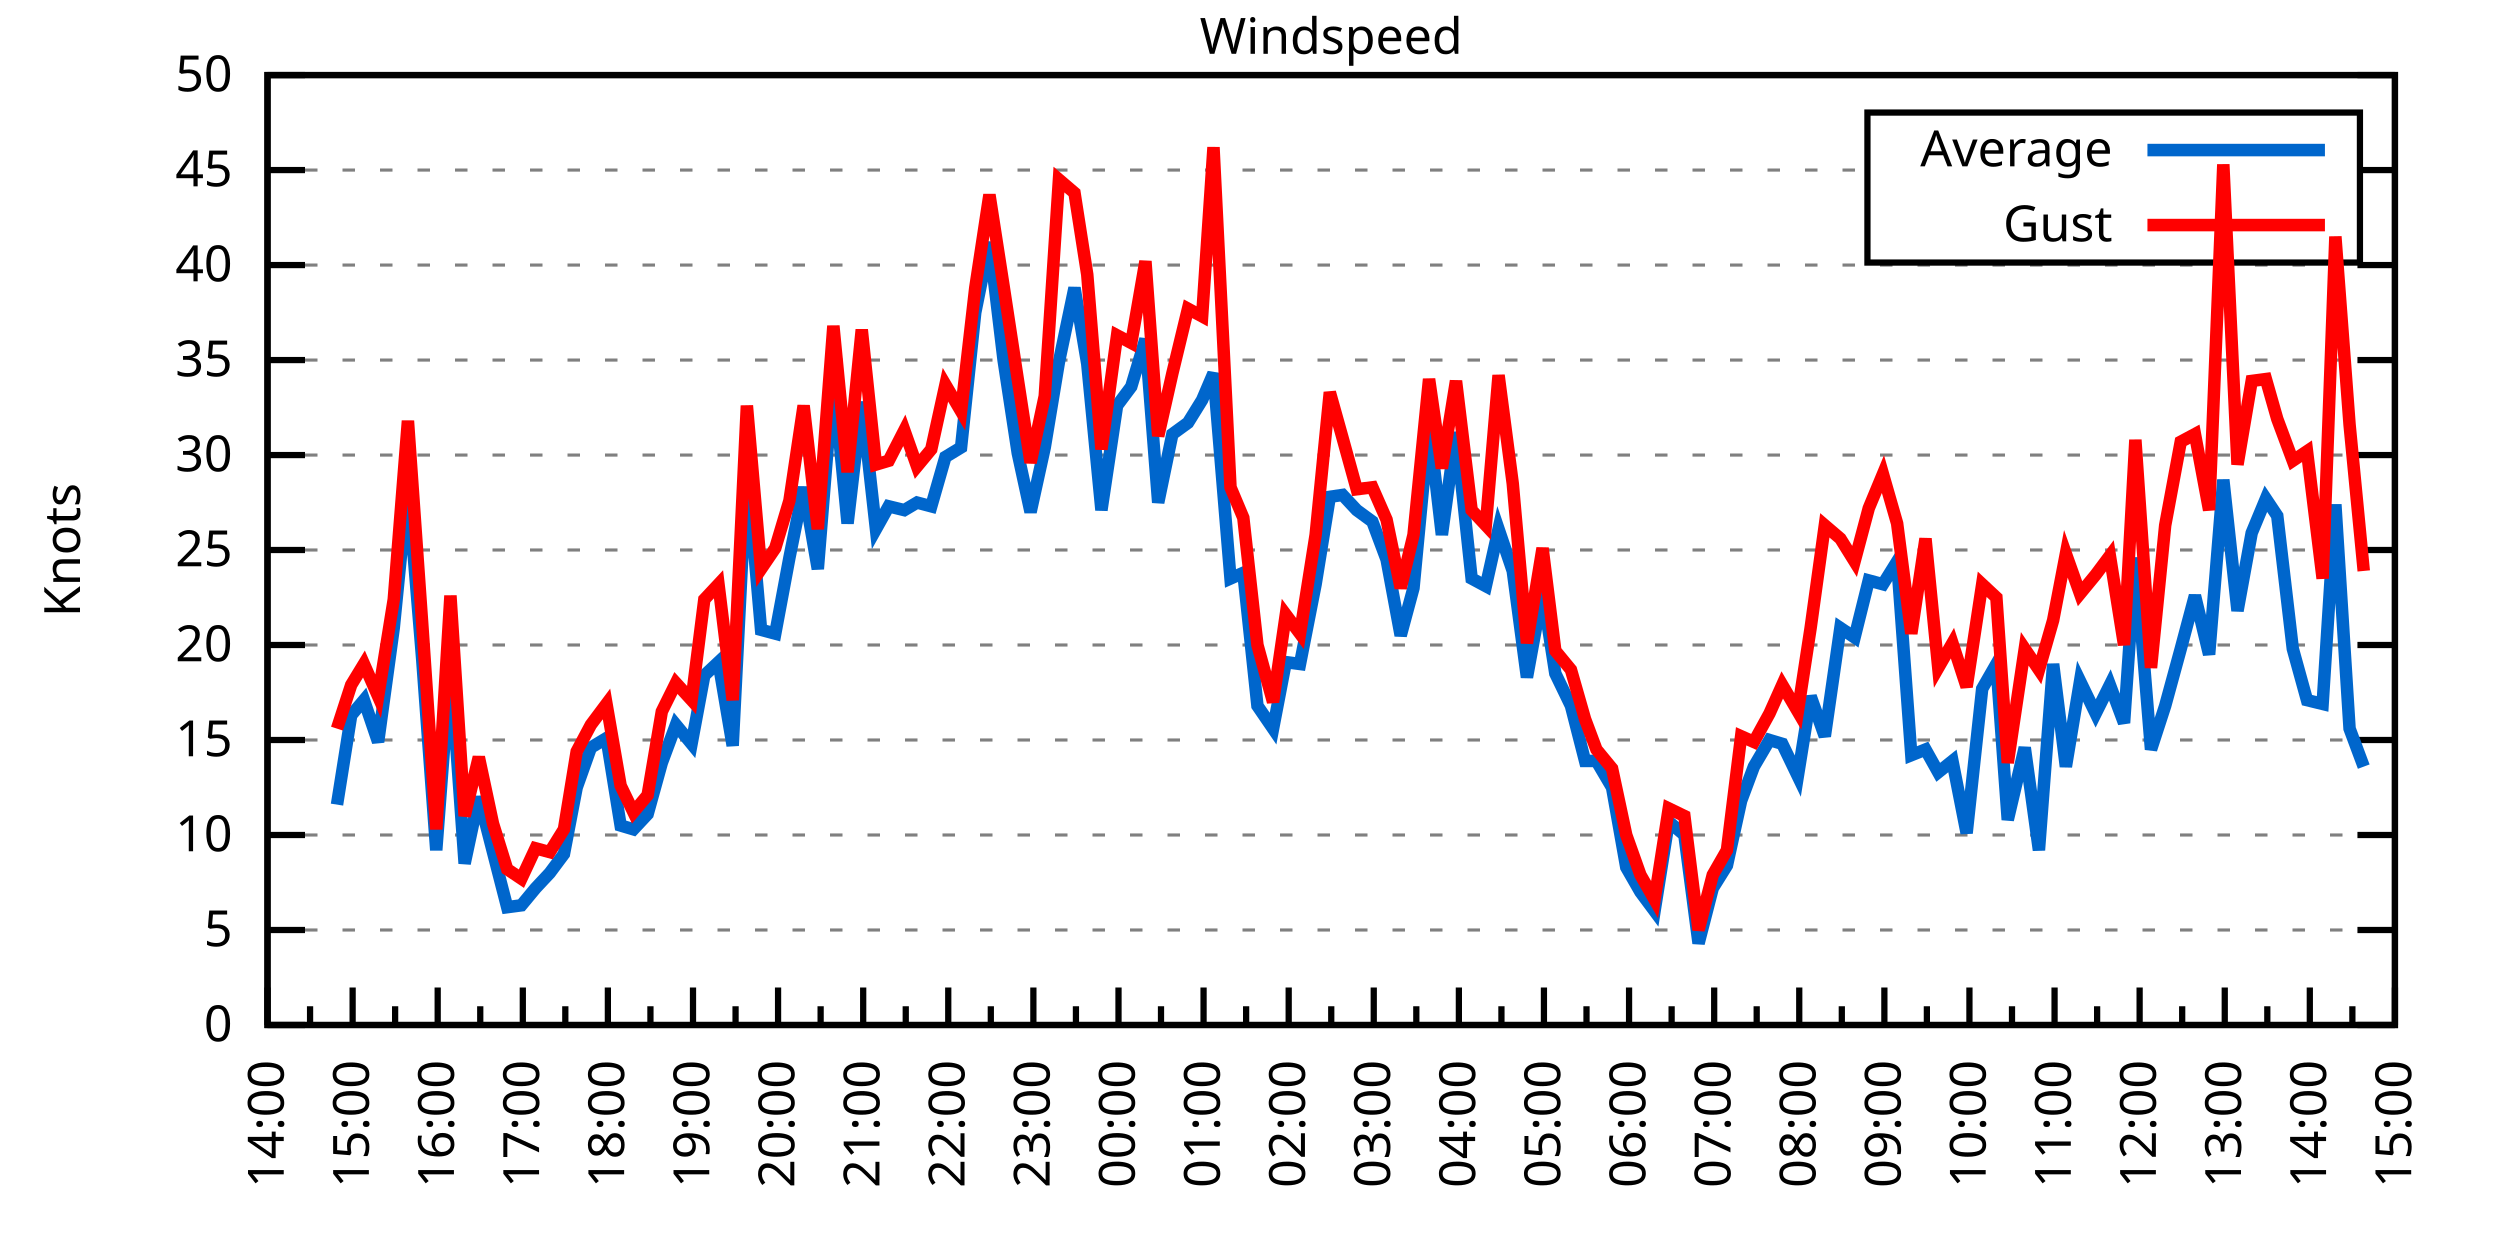
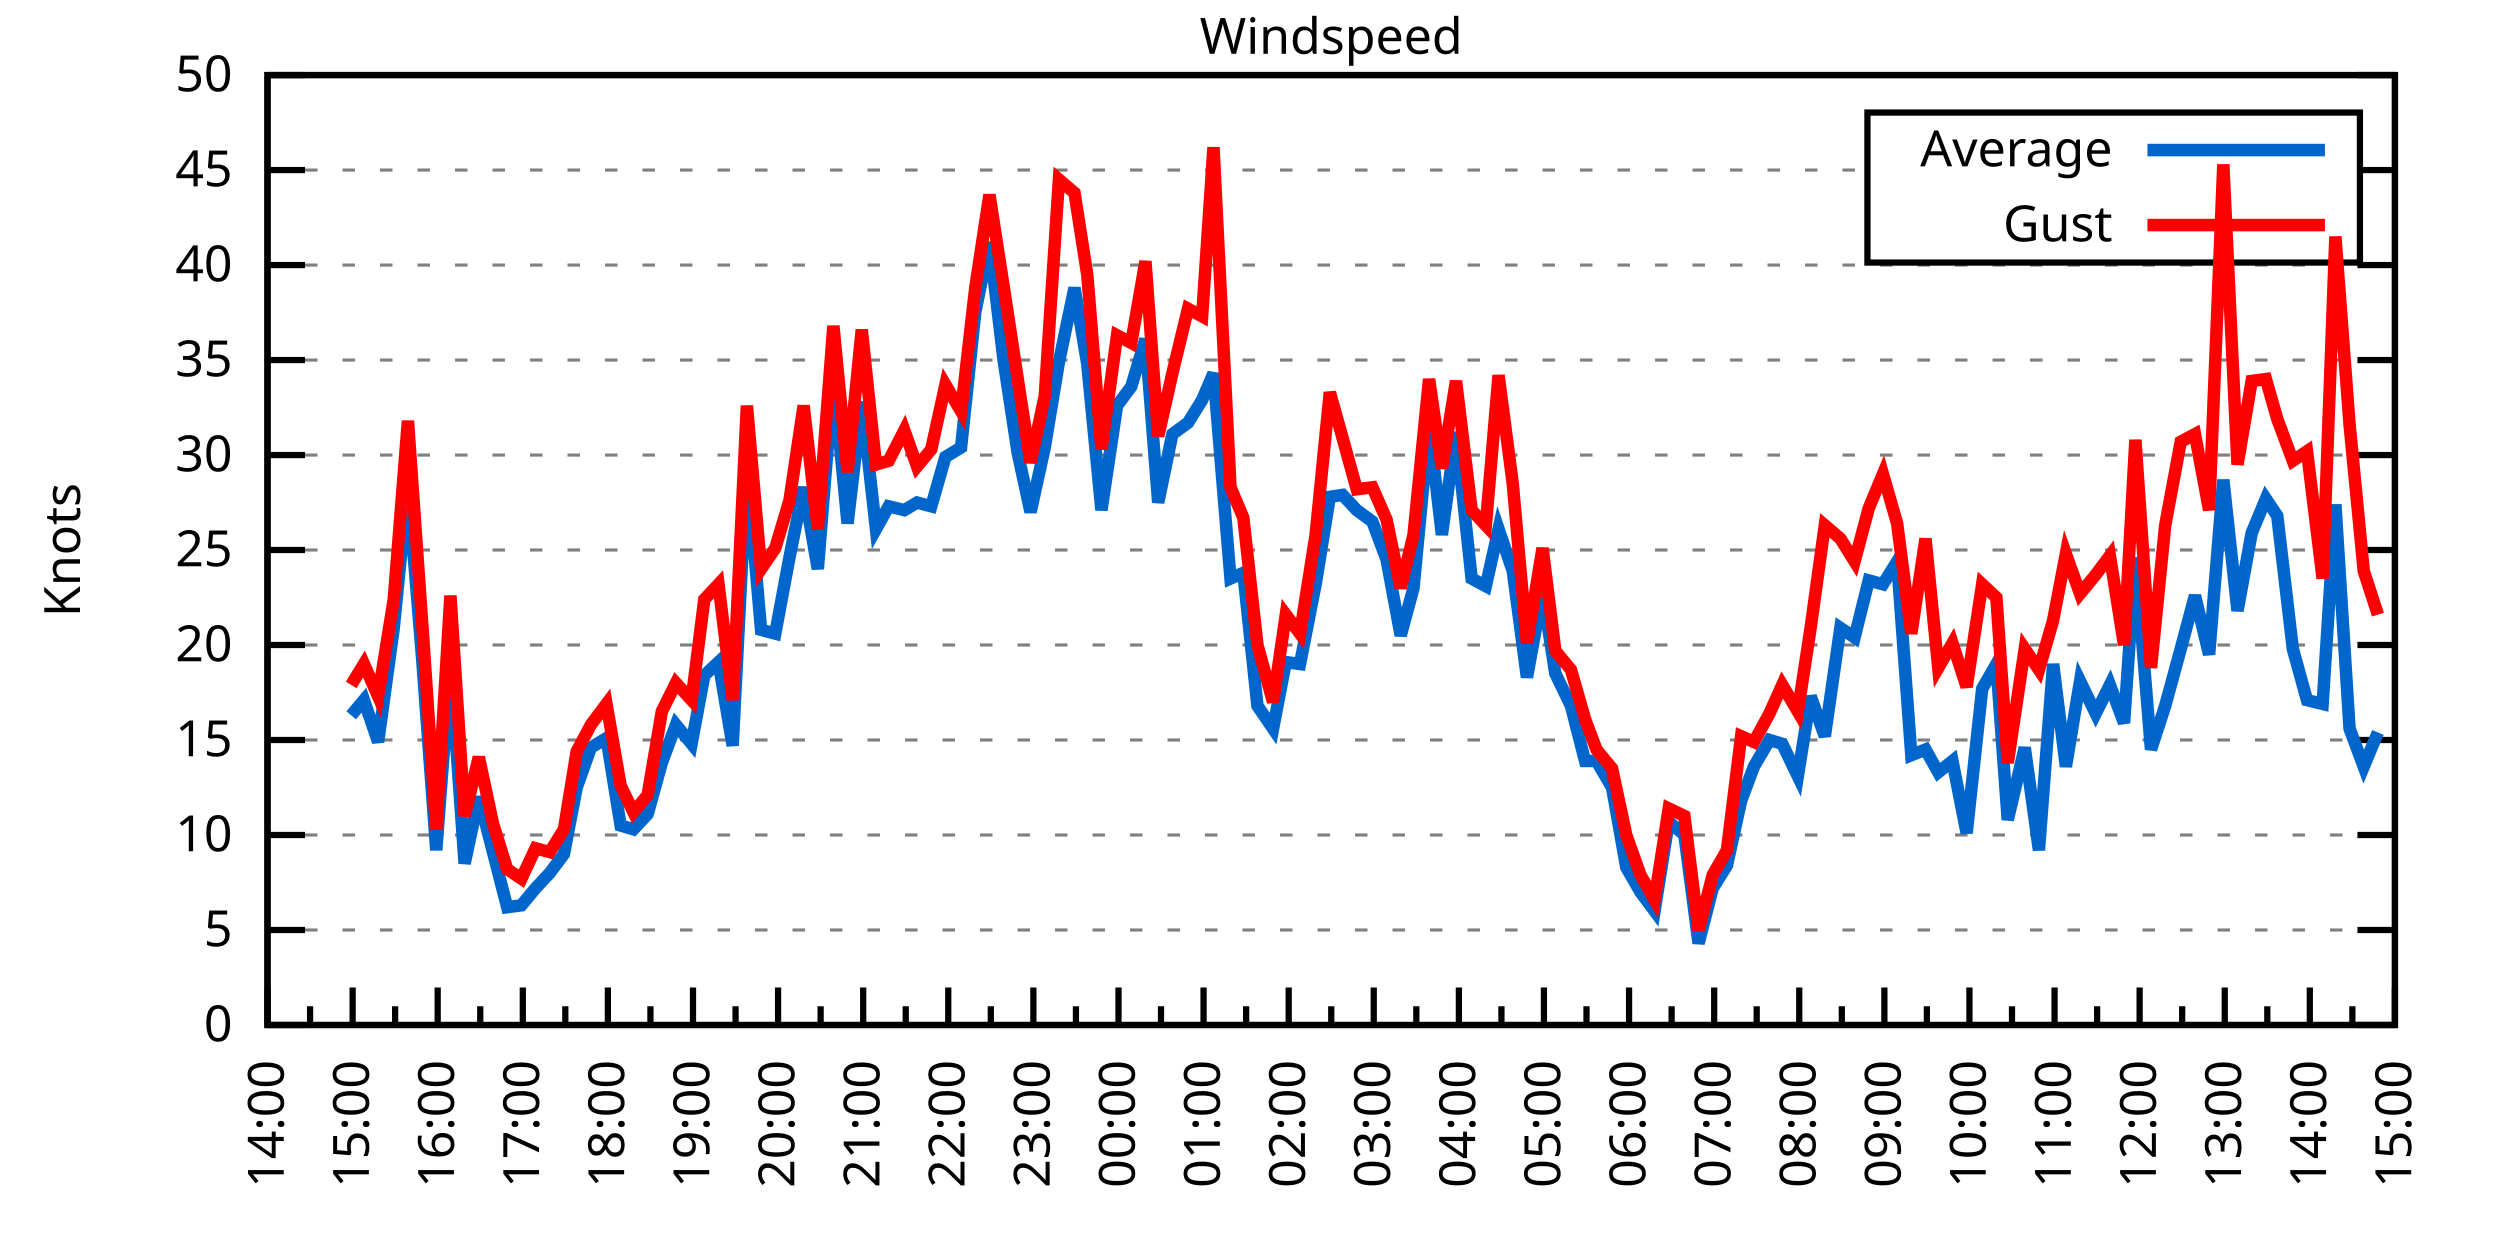
<svg xmlns="http://www.w3.org/2000/svg" xmlns:xlink="http://www.w3.org/1999/xlink" width="400" height="200" viewBox="0 0 400 200">
  <g id="gnuplot_canvas">
    <rect x="0" y="0" width="400" height="200" fill="none" />
    <defs>
      <circle id="gpDot" r="0.5" stroke-width="0.5" stroke="currentColor" />
      <path id="gpPt0" stroke-width="0.333" stroke="currentColor" d="M-1,0 h2 M0,-1 v2" />
      <path id="gpPt1" stroke-width="0.333" stroke="currentColor" d="M-1,-1 L1,1 M1,-1 L-1,1" />
      <path id="gpPt2" stroke-width="0.333" stroke="currentColor" d="M-1,0 L1,0 M0,-1 L0,1 M-1,-1 L1,1 M-1,1 L1,-1" />
      <rect id="gpPt3" stroke-width="0.333" stroke="currentColor" x="-1" y="-1" width="2" height="2" />
      <rect id="gpPt4" stroke-width="0.333" stroke="currentColor" fill="currentColor" x="-1" y="-1" width="2" height="2" />
      <circle id="gpPt5" stroke-width="0.333" stroke="currentColor" cx="0" cy="0" r="1" />
      <use xlink:href="#gpPt5" id="gpPt6" fill="currentColor" stroke="none" />
      <path id="gpPt7" stroke-width="0.333" stroke="currentColor" d="M0,-1.33 L-1.33,0.67 L1.33,0.67 z" />
      <use xlink:href="#gpPt7" id="gpPt8" fill="currentColor" stroke="none" />
      <use xlink:href="#gpPt7" id="gpPt9" stroke="currentColor" transform="rotate(180)" />
      <use xlink:href="#gpPt9" id="gpPt10" fill="currentColor" stroke="none" />
      <use xlink:href="#gpPt3" id="gpPt11" stroke="currentColor" transform="rotate(45)" />
      <use xlink:href="#gpPt11" id="gpPt12" fill="currentColor" stroke="none" />
      <path id="gpPt13" stroke-width="0.333" stroke="currentColor" d="M0,1.330 L1.265,0.411 L0.782,-1.067 L-0.782,-1.076 L-1.265,0.411 z" />
      <use xlink:href="#gpPt13" id="gpPt14" fill="currentColor" stroke="none" />
      <filter id="textbox" filterUnits="objectBoundingBox" x="0" y="0" height="1" width="1">
        <feFlood flood-color="white" flood-opacity="1" result="bgnd" />
        <feComposite in="SourceGraphic" in2="bgnd" operator="atop" />
      </filter>
      <filter id="greybox" filterUnits="objectBoundingBox" x="0" y="0" height="1" width="1">
        <feFlood flood-color="lightgrey" flood-opacity="1" result="grey" />
        <feComposite in="SourceGraphic" in2="grey" operator="atop" />
      </filter>
    </defs>
    <g fill="none" color="white" stroke="currentColor" stroke-width="1.00" stroke-linecap="butt" stroke-linejoin="miter">
</g>
    <g fill="none" color="black" stroke="currentColor" stroke-width="1.00" stroke-linecap="butt" stroke-linejoin="miter">
      <g stroke="none" shape-rendering="crispEdges">
        <polygon fill="rgb(255, 255, 255)" points="42.80,164.00 383.18,164.00 383.18,12.02 42.80,12.02 " />
      </g>
    </g>
    <g fill="none" color="black" stroke="currentColor" stroke-width="1.00" stroke-linecap="butt" stroke-linejoin="miter">
</g>
    <g fill="none" color="black" stroke="black" stroke-width="0.50" stroke-linecap="butt" stroke-linejoin="miter">
</g>
    <g fill="none" color="gray" stroke="currentColor" stroke-width="0.50" stroke-linecap="butt" stroke-linejoin="miter">
      <path stroke="gray" stroke-dasharray="2,4" class="gridline" d="M42.80,164.00 L383.19,164.00  " />
    </g>
    <g fill="none" color="gray" stroke="gray" stroke-width="1.00" stroke-linecap="butt" stroke-linejoin="miter">
</g>
    <g fill="none" color="black" stroke="currentColor" stroke-width="1.00" stroke-linecap="butt" stroke-linejoin="miter">
      <path stroke="black" d="M42.80,164.00 L48.80,164.00 M383.19,164.00 L377.19,164.00  " />
      <g transform="translate(37.20,166.60)" stroke="none" fill="black" font-family="Sans" font-size="8.00" text-anchor="end">
        <text>
          <tspan font-family="Sans"> 0</tspan>
        </text>
      </g>
    </g>
    <g fill="none" color="black" stroke="currentColor" stroke-width="1.00" stroke-linecap="butt" stroke-linejoin="miter">
</g>
    <g fill="none" color="black" stroke="black" stroke-width="0.50" stroke-linecap="butt" stroke-linejoin="miter">
</g>
    <g fill="none" color="gray" stroke="currentColor" stroke-width="0.50" stroke-linecap="butt" stroke-linejoin="miter">
      <path stroke="gray" stroke-dasharray="2,4" class="gridline" d="M42.80,148.80 L383.19,148.80  " />
    </g>
    <g fill="none" color="gray" stroke="gray" stroke-width="1.00" stroke-linecap="butt" stroke-linejoin="miter">
</g>
    <g fill="none" color="black" stroke="currentColor" stroke-width="1.00" stroke-linecap="butt" stroke-linejoin="miter">
      <path stroke="black" d="M42.80,148.80 L48.80,148.80 M383.19,148.80 L377.19,148.80  " />
      <g transform="translate(37.20,151.40)" stroke="none" fill="black" font-family="Sans" font-size="8.00" text-anchor="end">
        <text>
          <tspan font-family="Sans"> 5</tspan>
        </text>
      </g>
    </g>
    <g fill="none" color="black" stroke="currentColor" stroke-width="1.00" stroke-linecap="butt" stroke-linejoin="miter">
</g>
    <g fill="none" color="black" stroke="black" stroke-width="0.50" stroke-linecap="butt" stroke-linejoin="miter">
</g>
    <g fill="none" color="gray" stroke="currentColor" stroke-width="0.50" stroke-linecap="butt" stroke-linejoin="miter">
      <path stroke="gray" stroke-dasharray="2,4" class="gridline" d="M42.80,133.60 L383.19,133.60  " />
    </g>
    <g fill="none" color="gray" stroke="gray" stroke-width="1.00" stroke-linecap="butt" stroke-linejoin="miter">
</g>
    <g fill="none" color="black" stroke="currentColor" stroke-width="1.00" stroke-linecap="butt" stroke-linejoin="miter">
      <path stroke="black" d="M42.80,133.60 L48.80,133.60 M383.19,133.60 L377.19,133.60  " />
      <g transform="translate(37.20,136.20)" stroke="none" fill="black" font-family="Sans" font-size="8.00" text-anchor="end">
        <text>
          <tspan font-family="Sans"> 10</tspan>
        </text>
      </g>
    </g>
    <g fill="none" color="black" stroke="currentColor" stroke-width="1.00" stroke-linecap="butt" stroke-linejoin="miter">
</g>
    <g fill="none" color="black" stroke="black" stroke-width="0.50" stroke-linecap="butt" stroke-linejoin="miter">
</g>
    <g fill="none" color="gray" stroke="currentColor" stroke-width="0.50" stroke-linecap="butt" stroke-linejoin="miter">
      <path stroke="gray" stroke-dasharray="2,4" class="gridline" d="M42.80,118.40 L383.19,118.40  " />
    </g>
    <g fill="none" color="gray" stroke="gray" stroke-width="1.00" stroke-linecap="butt" stroke-linejoin="miter">
</g>
    <g fill="none" color="black" stroke="currentColor" stroke-width="1.00" stroke-linecap="butt" stroke-linejoin="miter">
      <path stroke="black" d="M42.80,118.40 L48.80,118.40 M383.19,118.40 L377.19,118.40  " />
      <g transform="translate(37.20,121.00)" stroke="none" fill="black" font-family="Sans" font-size="8.00" text-anchor="end">
        <text>
          <tspan font-family="Sans"> 15</tspan>
        </text>
      </g>
    </g>
    <g fill="none" color="black" stroke="currentColor" stroke-width="1.00" stroke-linecap="butt" stroke-linejoin="miter">
</g>
    <g fill="none" color="black" stroke="black" stroke-width="0.50" stroke-linecap="butt" stroke-linejoin="miter">
</g>
    <g fill="none" color="gray" stroke="currentColor" stroke-width="0.50" stroke-linecap="butt" stroke-linejoin="miter">
      <path stroke="gray" stroke-dasharray="2,4" class="gridline" d="M42.80,103.20 L383.19,103.20  " />
    </g>
    <g fill="none" color="gray" stroke="gray" stroke-width="1.00" stroke-linecap="butt" stroke-linejoin="miter">
</g>
    <g fill="none" color="black" stroke="currentColor" stroke-width="1.00" stroke-linecap="butt" stroke-linejoin="miter">
      <path stroke="black" d="M42.80,103.20 L48.80,103.20 M383.19,103.20 L377.19,103.20  " />
      <g transform="translate(37.20,105.80)" stroke="none" fill="black" font-family="Sans" font-size="8.00" text-anchor="end">
        <text>
          <tspan font-family="Sans"> 20</tspan>
        </text>
      </g>
    </g>
    <g fill="none" color="black" stroke="currentColor" stroke-width="1.00" stroke-linecap="butt" stroke-linejoin="miter">
</g>
    <g fill="none" color="black" stroke="black" stroke-width="0.50" stroke-linecap="butt" stroke-linejoin="miter">
</g>
    <g fill="none" color="gray" stroke="currentColor" stroke-width="0.50" stroke-linecap="butt" stroke-linejoin="miter">
      <path stroke="gray" stroke-dasharray="2,4" class="gridline" d="M42.80,88.00 L383.19,88.00  " />
    </g>
    <g fill="none" color="gray" stroke="gray" stroke-width="1.00" stroke-linecap="butt" stroke-linejoin="miter">
</g>
    <g fill="none" color="black" stroke="currentColor" stroke-width="1.00" stroke-linecap="butt" stroke-linejoin="miter">
      <path stroke="black" d="M42.80,88.00 L48.80,88.00 M383.19,88.00 L377.19,88.00  " />
      <g transform="translate(37.20,90.60)" stroke="none" fill="black" font-family="Sans" font-size="8.00" text-anchor="end">
        <text>
          <tspan font-family="Sans"> 25</tspan>
        </text>
      </g>
    </g>
    <g fill="none" color="black" stroke="currentColor" stroke-width="1.00" stroke-linecap="butt" stroke-linejoin="miter">
</g>
    <g fill="none" color="black" stroke="black" stroke-width="0.50" stroke-linecap="butt" stroke-linejoin="miter">
</g>
    <g fill="none" color="gray" stroke="currentColor" stroke-width="0.50" stroke-linecap="butt" stroke-linejoin="miter">
      <path stroke="gray" stroke-dasharray="2,4" class="gridline" d="M42.80,72.81 L383.19,72.81  " />
    </g>
    <g fill="none" color="gray" stroke="gray" stroke-width="1.00" stroke-linecap="butt" stroke-linejoin="miter">
</g>
    <g fill="none" color="black" stroke="currentColor" stroke-width="1.00" stroke-linecap="butt" stroke-linejoin="miter">
      <path stroke="black" d="M42.80,72.81 L48.80,72.81 M383.19,72.81 L377.19,72.81  " />
      <g transform="translate(37.20,75.41)" stroke="none" fill="black" font-family="Sans" font-size="8.00" text-anchor="end">
        <text>
          <tspan font-family="Sans"> 30</tspan>
        </text>
      </g>
    </g>
    <g fill="none" color="black" stroke="currentColor" stroke-width="1.00" stroke-linecap="butt" stroke-linejoin="miter">
</g>
    <g fill="none" color="black" stroke="black" stroke-width="0.50" stroke-linecap="butt" stroke-linejoin="miter">
</g>
    <g fill="none" color="gray" stroke="currentColor" stroke-width="0.50" stroke-linecap="butt" stroke-linejoin="miter">
      <path stroke="gray" stroke-dasharray="2,4" class="gridline" d="M42.80,57.61 L383.19,57.61  " />
    </g>
    <g fill="none" color="gray" stroke="gray" stroke-width="1.00" stroke-linecap="butt" stroke-linejoin="miter">
</g>
    <g fill="none" color="black" stroke="currentColor" stroke-width="1.00" stroke-linecap="butt" stroke-linejoin="miter">
      <path stroke="black" d="M42.80,57.61 L48.80,57.61 M383.19,57.61 L377.19,57.61  " />
      <g transform="translate(37.20,60.21)" stroke="none" fill="black" font-family="Sans" font-size="8.00" text-anchor="end">
        <text>
          <tspan font-family="Sans"> 35</tspan>
        </text>
      </g>
    </g>
    <g fill="none" color="black" stroke="currentColor" stroke-width="1.00" stroke-linecap="butt" stroke-linejoin="miter">
</g>
    <g fill="none" color="black" stroke="black" stroke-width="0.50" stroke-linecap="butt" stroke-linejoin="miter">
</g>
    <g fill="none" color="gray" stroke="currentColor" stroke-width="0.50" stroke-linecap="butt" stroke-linejoin="miter">
      <path stroke="gray" stroke-dasharray="2,4" class="gridline" d="M42.80,42.41 L383.19,42.41  " />
    </g>
    <g fill="none" color="gray" stroke="gray" stroke-width="1.00" stroke-linecap="butt" stroke-linejoin="miter">
</g>
    <g fill="none" color="black" stroke="currentColor" stroke-width="1.00" stroke-linecap="butt" stroke-linejoin="miter">
      <path stroke="black" d="M42.80,42.41 L48.80,42.41 M383.19,42.41 L377.19,42.41  " />
      <g transform="translate(37.20,45.01)" stroke="none" fill="black" font-family="Sans" font-size="8.00" text-anchor="end">
        <text>
          <tspan font-family="Sans"> 40</tspan>
        </text>
      </g>
    </g>
    <g fill="none" color="black" stroke="currentColor" stroke-width="1.00" stroke-linecap="butt" stroke-linejoin="miter">
</g>
    <g fill="none" color="black" stroke="black" stroke-width="0.50" stroke-linecap="butt" stroke-linejoin="miter">
</g>
    <g fill="none" color="gray" stroke="currentColor" stroke-width="0.50" stroke-linecap="butt" stroke-linejoin="miter">
      <path stroke="gray" stroke-dasharray="2,4" class="gridline" d="M42.80,27.21 L298.79,27.21 M377.59,27.21 L383.19,27.21  " />
    </g>
    <g fill="none" color="gray" stroke="gray" stroke-width="1.00" stroke-linecap="butt" stroke-linejoin="miter">
</g>
    <g fill="none" color="black" stroke="currentColor" stroke-width="1.00" stroke-linecap="butt" stroke-linejoin="miter">
      <path stroke="black" d="M42.80,27.21 L48.80,27.21 M383.19,27.21 L377.19,27.21  " />
      <g transform="translate(37.20,29.81)" stroke="none" fill="black" font-family="Sans" font-size="8.00" text-anchor="end">
        <text>
          <tspan font-family="Sans"> 45</tspan>
        </text>
      </g>
    </g>
    <g fill="none" color="black" stroke="currentColor" stroke-width="1.00" stroke-linecap="butt" stroke-linejoin="miter">
</g>
    <g fill="none" color="black" stroke="black" stroke-width="0.50" stroke-linecap="butt" stroke-linejoin="miter">
</g>
    <g fill="none" color="gray" stroke="currentColor" stroke-width="0.50" stroke-linecap="butt" stroke-linejoin="miter">
      <path stroke="gray" stroke-dasharray="2,4" class="gridline" d="M42.80,12.01 L383.19,12.01  " />
    </g>
    <g fill="none" color="gray" stroke="gray" stroke-width="1.00" stroke-linecap="butt" stroke-linejoin="miter">
</g>
    <g fill="none" color="black" stroke="currentColor" stroke-width="1.00" stroke-linecap="butt" stroke-linejoin="miter">
      <path stroke="black" d="M42.80,12.01 L48.80,12.01 M383.19,12.01 L377.19,12.01  " />
      <g transform="translate(37.20,14.61)" stroke="none" fill="black" font-family="Sans" font-size="8.00" text-anchor="end">
        <text>
          <tspan font-family="Sans"> 50</tspan>
        </text>
      </g>
    </g>
    <g fill="none" color="black" stroke="currentColor" stroke-width="1.00" stroke-linecap="butt" stroke-linejoin="miter">
      <path stroke="black" d="M42.80,164.00 L42.80,158.00  " />
      <g transform="translate(45.40,169.60) rotate(270)" stroke="none" fill="black" font-family="Sans" font-size="8.00" text-anchor="end">
        <text>
          <tspan font-family="Sans">14:00</tspan>
        </text>
      </g>
    </g>
    <g fill="none" color="black" stroke="currentColor" stroke-width="1.00" stroke-linecap="butt" stroke-linejoin="miter">
      <path stroke="black" d="M49.61,164.00 L49.61,161.00 M56.42,164.00 L56.42,158.00  " />
      <g transform="translate(59.02,169.60) rotate(270)" stroke="none" fill="black" font-family="Sans" font-size="8.00" text-anchor="end">
        <text>
          <tspan font-family="Sans">15:00</tspan>
        </text>
      </g>
    </g>
    <g fill="none" color="black" stroke="currentColor" stroke-width="1.00" stroke-linecap="butt" stroke-linejoin="miter">
      <path stroke="black" d="M63.22,164.00 L63.22,161.00 M70.03,164.00 L70.03,158.00  " />
      <g transform="translate(72.63,169.60) rotate(270)" stroke="none" fill="black" font-family="Sans" font-size="8.00" text-anchor="end">
        <text>
          <tspan font-family="Sans">16:00</tspan>
        </text>
      </g>
    </g>
    <g fill="none" color="black" stroke="currentColor" stroke-width="1.00" stroke-linecap="butt" stroke-linejoin="miter">
      <path stroke="black" d="M76.84,164.00 L76.84,161.00 M83.65,164.00 L83.65,158.00  " />
      <g transform="translate(86.25,169.60) rotate(270)" stroke="none" fill="black" font-family="Sans" font-size="8.00" text-anchor="end">
        <text>
          <tspan font-family="Sans">17:00</tspan>
        </text>
      </g>
    </g>
    <g fill="none" color="black" stroke="currentColor" stroke-width="1.00" stroke-linecap="butt" stroke-linejoin="miter">
      <path stroke="black" d="M90.45,164.00 L90.45,161.00 M97.26,164.00 L97.26,158.00  " />
      <g transform="translate(99.86,169.60) rotate(270)" stroke="none" fill="black" font-family="Sans" font-size="8.00" text-anchor="end">
        <text>
          <tspan font-family="Sans">18:00</tspan>
        </text>
      </g>
    </g>
    <g fill="none" color="black" stroke="currentColor" stroke-width="1.00" stroke-linecap="butt" stroke-linejoin="miter">
      <path stroke="black" d="M104.07,164.00 L104.07,161.00 M110.88,164.00 L110.88,158.00  " />
      <g transform="translate(113.48,169.60) rotate(270)" stroke="none" fill="black" font-family="Sans" font-size="8.00" text-anchor="end">
        <text>
          <tspan font-family="Sans">19:00</tspan>
        </text>
      </g>
    </g>
    <g fill="none" color="black" stroke="currentColor" stroke-width="1.00" stroke-linecap="butt" stroke-linejoin="miter">
      <path stroke="black" d="M117.69,164.00 L117.69,161.00 M124.49,164.00 L124.49,158.00  " />
      <g transform="translate(127.09,169.60) rotate(270)" stroke="none" fill="black" font-family="Sans" font-size="8.00" text-anchor="end">
        <text>
          <tspan font-family="Sans">20:00</tspan>
        </text>
      </g>
    </g>
    <g fill="none" color="black" stroke="currentColor" stroke-width="1.00" stroke-linecap="butt" stroke-linejoin="miter">
      <path stroke="black" d="M131.30,164.00 L131.30,161.00 M138.11,164.00 L138.11,158.00  " />
      <g transform="translate(140.71,169.60) rotate(270)" stroke="none" fill="black" font-family="Sans" font-size="8.00" text-anchor="end">
        <text>
          <tspan font-family="Sans">21:00</tspan>
        </text>
      </g>
    </g>
    <g fill="none" color="black" stroke="currentColor" stroke-width="1.00" stroke-linecap="butt" stroke-linejoin="miter">
      <path stroke="black" d="M144.92,164.00 L144.92,161.00 M151.72,164.00 L151.72,158.00  " />
      <g transform="translate(154.32,169.60) rotate(270)" stroke="none" fill="black" font-family="Sans" font-size="8.00" text-anchor="end">
        <text>
          <tspan font-family="Sans">22:00</tspan>
        </text>
      </g>
    </g>
    <g fill="none" color="black" stroke="currentColor" stroke-width="1.00" stroke-linecap="butt" stroke-linejoin="miter">
      <path stroke="black" d="M158.53,164.00 L158.53,161.00 M165.34,164.00 L165.34,158.00  " />
      <g transform="translate(167.94,169.60) rotate(270)" stroke="none" fill="black" font-family="Sans" font-size="8.00" text-anchor="end">
        <text>
          <tspan font-family="Sans">23:00</tspan>
        </text>
      </g>
    </g>
    <g fill="none" color="black" stroke="currentColor" stroke-width="1.00" stroke-linecap="butt" stroke-linejoin="miter">
      <path stroke="black" d="M172.15,164.00 L172.15,161.00 M178.96,164.00 L178.96,158.00  " />
      <g transform="translate(181.56,169.60) rotate(270)" stroke="none" fill="black" font-family="Sans" font-size="8.00" text-anchor="end">
        <text>
          <tspan font-family="Sans">00:00</tspan>
        </text>
      </g>
    </g>
    <g fill="none" color="black" stroke="currentColor" stroke-width="1.00" stroke-linecap="butt" stroke-linejoin="miter">
      <path stroke="black" d="M185.76,164.00 L185.76,161.00 M192.57,164.00 L192.57,158.00  " />
      <g transform="translate(195.17,169.60) rotate(270)" stroke="none" fill="black" font-family="Sans" font-size="8.00" text-anchor="end">
        <text>
          <tspan font-family="Sans">01:00</tspan>
        </text>
      </g>
    </g>
    <g fill="none" color="black" stroke="currentColor" stroke-width="1.00" stroke-linecap="butt" stroke-linejoin="miter">
      <path stroke="black" d="M199.38,164.00 L199.38,161.00 M206.19,164.00 L206.19,158.00  " />
      <g transform="translate(208.79,169.60) rotate(270)" stroke="none" fill="black" font-family="Sans" font-size="8.00" text-anchor="end">
        <text>
          <tspan font-family="Sans">02:00</tspan>
        </text>
      </g>
    </g>
    <g fill="none" color="black" stroke="currentColor" stroke-width="1.00" stroke-linecap="butt" stroke-linejoin="miter">
      <path stroke="black" d="M213.00,164.00 L213.00,161.00 M219.80,164.00 L219.80,158.00  " />
      <g transform="translate(222.40,169.60) rotate(270)" stroke="none" fill="black" font-family="Sans" font-size="8.00" text-anchor="end">
        <text>
          <tspan font-family="Sans">03:00</tspan>
        </text>
      </g>
    </g>
    <g fill="none" color="black" stroke="currentColor" stroke-width="1.00" stroke-linecap="butt" stroke-linejoin="miter">
      <path stroke="black" d="M226.61,164.00 L226.61,161.00 M233.42,164.00 L233.42,158.00  " />
      <g transform="translate(236.02,169.60) rotate(270)" stroke="none" fill="black" font-family="Sans" font-size="8.00" text-anchor="end">
        <text>
          <tspan font-family="Sans">04:00</tspan>
        </text>
      </g>
    </g>
    <g fill="none" color="black" stroke="currentColor" stroke-width="1.00" stroke-linecap="butt" stroke-linejoin="miter">
      <path stroke="black" d="M240.23,164.00 L240.23,161.00 M247.03,164.00 L247.03,158.00  " />
      <g transform="translate(249.63,169.60) rotate(270)" stroke="none" fill="black" font-family="Sans" font-size="8.00" text-anchor="end">
        <text>
          <tspan font-family="Sans">05:00</tspan>
        </text>
      </g>
    </g>
    <g fill="none" color="black" stroke="currentColor" stroke-width="1.00" stroke-linecap="butt" stroke-linejoin="miter">
      <path stroke="black" d="M253.84,164.00 L253.84,161.00 M260.65,164.00 L260.65,158.00  " />
      <g transform="translate(263.25,169.60) rotate(270)" stroke="none" fill="black" font-family="Sans" font-size="8.00" text-anchor="end">
        <text>
          <tspan font-family="Sans">06:00</tspan>
        </text>
      </g>
    </g>
    <g fill="none" color="black" stroke="currentColor" stroke-width="1.00" stroke-linecap="butt" stroke-linejoin="miter">
      <path stroke="black" d="M267.46,164.00 L267.46,161.00 M274.27,164.00 L274.27,158.00  " />
      <g transform="translate(276.87,169.60) rotate(270)" stroke="none" fill="black" font-family="Sans" font-size="8.00" text-anchor="end">
        <text>
          <tspan font-family="Sans">07:00</tspan>
        </text>
      </g>
    </g>
    <g fill="none" color="black" stroke="currentColor" stroke-width="1.00" stroke-linecap="butt" stroke-linejoin="miter">
      <path stroke="black" d="M281.07,164.00 L281.07,161.00 M287.88,164.00 L287.88,158.00  " />
      <g transform="translate(290.48,169.60) rotate(270)" stroke="none" fill="black" font-family="Sans" font-size="8.00" text-anchor="end">
        <text>
          <tspan font-family="Sans">08:00</tspan>
        </text>
      </g>
    </g>
    <g fill="none" color="black" stroke="currentColor" stroke-width="1.00" stroke-linecap="butt" stroke-linejoin="miter">
      <path stroke="black" d="M294.69,164.00 L294.69,161.00 M301.50,164.00 L301.50,158.00  " />
      <g transform="translate(304.10,169.60) rotate(270)" stroke="none" fill="black" font-family="Sans" font-size="8.00" text-anchor="end">
        <text>
          <tspan font-family="Sans">09:00</tspan>
        </text>
      </g>
    </g>
    <g fill="none" color="black" stroke="currentColor" stroke-width="1.00" stroke-linecap="butt" stroke-linejoin="miter">
      <path stroke="black" d="M308.30,164.00 L308.30,161.00 M315.11,164.00 L315.11,158.00  " />
      <g transform="translate(317.71,169.60) rotate(270)" stroke="none" fill="black" font-family="Sans" font-size="8.00" text-anchor="end">
        <text>
          <tspan font-family="Sans">10:00</tspan>
        </text>
      </g>
    </g>
    <g fill="none" color="black" stroke="currentColor" stroke-width="1.00" stroke-linecap="butt" stroke-linejoin="miter">
      <path stroke="black" d="M321.92,164.00 L321.92,161.00 M328.73,164.00 L328.73,158.00  " />
      <g transform="translate(331.33,169.60) rotate(270)" stroke="none" fill="black" font-family="Sans" font-size="8.00" text-anchor="end">
        <text>
          <tspan font-family="Sans">11:00</tspan>
        </text>
      </g>
    </g>
    <g fill="none" color="black" stroke="currentColor" stroke-width="1.00" stroke-linecap="butt" stroke-linejoin="miter">
      <path stroke="black" d="M335.54,164.00 L335.54,161.00 M342.34,164.00 L342.34,158.00  " />
      <g transform="translate(344.94,169.60) rotate(270)" stroke="none" fill="black" font-family="Sans" font-size="8.00" text-anchor="end">
        <text>
          <tspan font-family="Sans">12:00</tspan>
        </text>
      </g>
    </g>
    <g fill="none" color="black" stroke="currentColor" stroke-width="1.00" stroke-linecap="butt" stroke-linejoin="miter">
      <path stroke="black" d="M349.15,164.00 L349.15,161.00 M355.96,164.00 L355.96,158.00  " />
      <g transform="translate(358.56,169.60) rotate(270)" stroke="none" fill="black" font-family="Sans" font-size="8.00" text-anchor="end">
        <text>
          <tspan font-family="Sans">13:00</tspan>
        </text>
      </g>
    </g>
    <g fill="none" color="black" stroke="currentColor" stroke-width="1.00" stroke-linecap="butt" stroke-linejoin="miter">
      <path stroke="black" d="M362.77,164.00 L362.77,161.00 M369.57,164.00 L369.57,158.00  " />
      <g transform="translate(372.17,169.60) rotate(270)" stroke="none" fill="black" font-family="Sans" font-size="8.00" text-anchor="end">
        <text>
          <tspan font-family="Sans">14:00</tspan>
        </text>
      </g>
    </g>
    <g fill="none" color="black" stroke="currentColor" stroke-width="1.00" stroke-linecap="butt" stroke-linejoin="miter">
      <path stroke="black" d="M376.38,164.00 L376.38,161.00 M383.19,164.00 L383.19,158.00  " />
      <g transform="translate(385.79,169.60) rotate(270)" stroke="none" fill="black" font-family="Sans" font-size="8.00" text-anchor="end">
        <text>
          <tspan font-family="Sans">15:00</tspan>
        </text>
      </g>
    </g>
    <g fill="none" color="black" stroke="currentColor" stroke-width="1.00" stroke-linecap="butt" stroke-linejoin="miter">
</g>
    <g fill="none" color="black" stroke="currentColor" stroke-width="1.00" stroke-linecap="butt" stroke-linejoin="miter">
      <path stroke="black" d="M42.80,12.01 L42.80,164.00 L383.19,164.00 L383.19,12.01 L42.80,12.01 Z  " />
    </g>
    <g fill="none" color="black" stroke="currentColor" stroke-width="1.00" stroke-linecap="butt" stroke-linejoin="miter">
      <g transform="translate(12.80,88.01) rotate(270)" stroke="none" fill="black" font-family="Sans" font-size="8.00" text-anchor="middle">
        <text>
          <tspan font-family="Sans">Knots</tspan>
        </text>
      </g>
    </g>
    <g fill="none" color="black" stroke="currentColor" stroke-width="1.00" stroke-linecap="butt" stroke-linejoin="miter">
</g>
    <g fill="none" color="black" stroke="currentColor" stroke-width="1.00" stroke-linecap="butt" stroke-linejoin="miter">
      <path stroke="black" d="M298.79,42.01 L298.79,18.01 L377.59,18.01 L377.59,42.01 L298.79,42.01 Z  " />
    </g>
    <g id="Windspeed_plot_1">
      <g fill="none" color="white" stroke="black" stroke-width="2.00" stroke-linecap="butt" stroke-linejoin="miter">
</g>
      <g fill="none" color="black" stroke="currentColor" stroke-width="2.00" stroke-linecap="butt" stroke-linejoin="miter">
        <g transform="translate(337.99,26.61)" stroke="none" fill="black" font-family="Sans" font-size="8.00" text-anchor="end">
          <text>
            <tspan font-family="Sans">Average</tspan>
          </text>
        </g>
      </g>
      <g fill="none" color="black" stroke="currentColor" stroke-width="2.00" stroke-linecap="butt" stroke-linejoin="miter">
-         <path stroke="rgb(  0, 102, 204)" d="M343.59,24.01 L371.99,24.01 M53.92,128.74 L56.19,114.45 L58.23,112.02 L60.50,118.71 L63.00,100.47 L65.27,77.67   L67.54,105.33 L69.80,136.03 L72.07,106.24 L74.34,138.16 L76.61,127.52 L78.88,136.34 L81.15,145.15 L83.42,144.85   L85.69,142.11 L87.96,139.68 L90.23,136.64 L92.27,126.00 L94.54,119.62 L97.04,118.10 L99.30,132.08 L101.35,132.69   L103.62,130.26 L105.89,122.05 L108.15,115.97 L110.65,119.01 L112.69,108.07 L114.96,105.94 L117.23,119.31 L119.50,74.63   L121.77,100.77 L124.04,101.38 L126.31,89.22 L128.58,77.97 L130.85,91.04 L133.34,60.34 L135.61,83.75 L137.88,64.29   L140.15,84.66 L142.19,81.01 L144.69,81.62 L146.73,80.41 L149.00,81.01 L151.27,73.11 L153.77,71.59 L156.04,50.01   L158.31,38.76 L160.57,57.61 L162.84,72.50 L164.89,81.93 L167.16,71.59 L169.43,57.91 L171.92,46.06 L173.96,58.21   L176.23,81.62 L178.73,64.90 L181.00,61.86 L183.27,54.26 L185.31,80.41 L187.58,69.46 L190.08,67.64 L192.34,63.99   L194.16,59.73 L196.88,92.56 L198.93,91.65 L201.19,112.93 L203.69,116.58 L205.73,105.94 L208.00,106.24 L210.50,93.48   L212.77,79.49 L214.81,79.19 L217.08,81.62 L219.58,83.45 L221.85,89.52 L224.11,101.68 L226.16,94.08 L228.65,67.94   L230.70,85.57 L232.96,69.16 L235.46,92.56 L237.73,93.78 L239.77,84.66 L242.04,91.35 L244.31,108.37 L246.81,94.69   L248.85,107.76 L251.35,112.93 L253.61,121.75 L255.43,121.75 L257.93,126.00 L260.20,138.77 L262.47,142.72 L264.73,145.76   L267.00,131.47 L269.50,133.60 L271.77,150.93 L274.04,142.11 L276.31,138.47 L278.58,128.13 L280.62,122.66 L283.12,118.40   L285.16,119.01 L287.65,124.18 L289.70,111.41 L291.97,117.80 L294.46,100.47 L296.73,101.99 L299.00,92.87 L301.27,93.48   L303.54,89.83 L305.81,120.83 L308.08,119.92 L310.12,123.57 L312.39,121.75 L314.66,133.30 L317.15,110.20 L319.42,106.24   L321.24,131.17 L323.96,119.62 L326.23,136.03 L328.50,106.24 L330.54,122.66 L332.81,108.98 L335.31,114.15 L337.58,109.59   L339.85,115.67 L341.66,89.22 L344.16,119.92 L346.43,112.93 L348.92,103.81 L351.19,95.30 L353.46,104.72 L355.73,76.76   L358.00,97.73 L360.27,85.27 L362.54,79.80 L364.36,82.53 L366.85,103.81 L369.12,112.02 L371.62,112.63 L373.66,80.71   L375.93,116.58 L378.20,122.66  " />
+         <path stroke="rgb(  0, 102, 204)" d="M343.59,24.01 L371.99,24.01 M56.19,114.45 L58.23,112.02 L60.50,118.71 L63.00,100.47 L65.27,77.67 L67.54,105.33   L69.80,136.03 L72.07,106.24 L74.34,138.16 L76.61,127.52 L78.88,136.34 L81.15,145.15 L83.42,144.85 L85.69,142.11   L87.96,139.68 L90.23,136.64 L92.27,126.00 L94.54,119.62 L97.04,118.10 L99.30,132.08 L101.35,132.69 L103.62,130.26   L105.89,122.05 L108.15,115.97 L110.65,119.01 L112.69,108.07 L114.96,105.94 L117.23,119.31 L119.50,74.63 L121.77,100.77   L124.04,101.38 L126.31,89.22 L128.58,77.97 L130.85,91.04 L133.34,60.34 L135.61,83.75 L137.88,64.29 L140.15,84.66   L142.19,81.01 L144.69,81.62 L146.73,80.41 L149.00,81.01 L151.27,73.11 L153.77,71.59 L156.04,50.01 L158.31,38.76   L160.57,57.61 L162.84,72.50 L164.89,81.93 L167.16,71.59 L169.43,57.91 L171.92,46.06 L173.96,58.21 L176.23,81.62   L178.73,64.90 L181.00,61.86 L183.27,54.26 L185.31,80.41 L187.58,69.46 L190.08,67.64 L192.34,63.99 L194.16,59.73   L196.88,92.56 L198.93,91.65 L201.19,112.93 L203.69,116.58 L205.73,105.94 L208.00,106.24 L210.50,93.48 L212.77,79.49   L214.81,79.19 L217.08,81.62 L219.58,83.45 L221.85,89.52 L224.11,101.68 L226.16,94.08 L228.65,67.94 L230.70,85.57   L232.96,69.16 L235.46,92.56 L237.73,93.78 L239.77,84.66 L242.04,91.35 L244.31,108.37 L246.81,94.69 L248.85,107.76   L251.35,112.93 L253.61,121.75 L255.43,121.75 L257.93,126.00 L260.20,138.77 L262.47,142.72 L264.73,145.76 L267.00,131.47   L269.50,133.60 L271.77,150.93 L274.04,142.11 L276.31,138.47 L278.58,128.13 L280.62,122.66 L283.12,118.40 L285.16,119.01   L287.65,124.18 L289.70,111.41 L291.97,117.80 L294.46,100.47 L296.73,101.99 L299.00,92.87 L301.27,93.48 L303.54,89.83   L305.81,120.83 L308.08,119.92 L310.12,123.57 L312.39,121.75 L314.66,133.30 L317.15,110.20 L319.42,106.24 L321.24,131.17   L323.96,119.62 L326.23,136.03 L328.50,106.24 L330.54,122.66 L332.81,108.98 L335.31,114.15 L337.58,109.59 L339.85,115.67   L341.66,89.22 L344.16,119.92 L346.43,112.93 L348.92,103.81 L351.19,95.30 L353.46,104.72 L355.73,76.76 L358.00,97.73   L360.27,85.27 L362.54,79.80 L364.36,82.53 L366.85,103.81 L369.12,112.02 L371.62,112.63 L373.66,80.71 L375.93,116.58   L378.20,122.66 L380.47,117.19  " />
      </g>
    </g>
    <g id="Windspeed_plot_2">
      <g fill="none" color="black" stroke="currentColor" stroke-width="2.00" stroke-linecap="butt" stroke-linejoin="miter">
        <g transform="translate(337.99,38.61)" stroke="none" fill="black" font-family="Sans" font-size="8.00" text-anchor="end">
          <text>
            <tspan font-family="Sans">Gust</tspan>
          </text>
        </g>
      </g>
      <g fill="none" color="black" stroke="currentColor" stroke-width="2.00" stroke-linecap="butt" stroke-linejoin="miter">
-         <path stroke="rgb(255,   0,   0)" d="M343.59,36.01 L371.99,36.01 M53.92,116.58 L56.19,109.59 L58.23,106.24 L60.50,111.41 L63.00,95.91 L65.27,67.33   L67.54,99.56 L69.80,132.69 L72.07,95.30 L74.34,130.56 L76.61,121.14 L78.88,131.78 L81.15,139.07 L83.42,140.59   L85.69,135.73 L87.96,136.34 L90.23,132.69 L92.27,120.23 L94.54,115.97 L97.04,112.63 L99.30,125.70 L101.35,129.95   L103.62,127.22 L105.89,113.84 L108.15,109.28 L110.65,112.02 L112.69,95.91 L114.96,93.48 L117.23,112.02 L119.50,64.90   L121.77,91.04 L124.04,87.70 L126.31,80.10 L128.58,64.90 L130.85,84.66 L133.34,52.14 L135.61,75.54 L137.88,52.74   L140.15,74.33 L142.19,73.72 L144.69,68.85 L146.73,74.63 L149.00,71.89 L151.27,61.56 L153.77,65.81 L156.04,46.06   L158.31,31.16 L160.57,45.75 L162.84,60.65 L164.89,74.02 L167.16,63.38 L169.43,28.73 L171.92,30.86 L173.96,43.93   L176.23,71.89 L178.73,53.66 L181.00,54.87 L183.27,41.80 L185.31,69.77 L187.58,59.73 L190.08,49.40 L192.34,50.62   L194.16,23.56 L196.88,77.97 L198.93,82.84 L201.19,103.20 L203.69,112.32 L205.73,98.34 L208.00,101.38 L210.50,85.57   L212.77,62.77 L214.81,70.07 L217.08,78.28 L219.58,77.97 L221.85,83.14 L224.11,94.08 L226.16,85.57 L228.65,60.65   L230.70,74.93 L232.96,60.95 L235.46,81.62 L237.73,84.05 L239.77,60.04 L242.04,77.37 L244.31,102.90 L246.81,87.70   L248.85,104.12 L251.35,107.16 L253.61,115.06 L255.43,119.92 L257.93,122.96 L260.20,133.60 L262.47,139.99 L264.73,143.94   L267.00,129.35 L269.50,130.56 L271.77,148.80 L274.04,139.99 L276.31,136.03 L278.58,117.80 L280.62,118.71 L283.12,114.15   L285.16,109.59 L287.65,113.84 L289.70,100.47 L291.97,84.05 L294.46,86.18 L296.73,89.83 L299.00,81.32 L301.27,75.85   L303.54,83.75 L305.81,101.38 L308.08,86.18 L310.12,106.85 L312.39,102.90 L314.66,109.89 L317.15,93.48 L319.42,95.60   L321.24,122.05 L323.96,103.81 L326.23,107.16 L328.50,99.25 L330.54,88.61 L332.81,95.00 L335.31,91.96 L337.58,88.92   L339.85,103.20 L341.66,70.37 L344.16,106.85 L346.43,84.05 L348.92,70.68 L351.19,69.46 L353.46,81.62 L355.73,26.30   L358.00,74.33 L360.27,60.95 L362.54,60.65 L364.36,67.03 L366.85,73.72 L369.12,72.20 L371.62,92.56 L373.66,37.85   L375.93,67.94 L378.20,91.35  " />
+         <path stroke="rgb(255,   0,   0)" d="M343.59,36.01 L371.99,36.01 M56.19,109.59 L58.23,106.24 L60.50,111.41 L63.00,95.91 L65.27,67.33 L67.54,99.56   L69.80,132.69 L72.07,95.30 L74.34,130.56 L76.61,121.14 L78.88,131.78 L81.15,139.07 L83.42,140.59 L85.69,135.73   L87.96,136.34 L90.23,132.69 L92.27,120.23 L94.54,115.97 L97.04,112.63 L99.30,125.70 L101.35,129.95 L103.62,127.22   L105.89,113.84 L108.15,109.28 L110.65,112.02 L112.69,95.91 L114.96,93.48 L117.23,112.02 L119.50,64.90 L121.77,91.04   L124.04,87.70 L126.31,80.10 L128.58,64.90 L130.85,84.66 L133.34,52.14 L135.61,75.54 L137.88,52.74 L140.15,74.33   L142.19,73.72 L144.69,68.85 L146.73,74.63 L149.00,71.89 L151.27,61.56 L153.77,65.81 L156.04,46.06 L158.31,31.16   L160.57,45.75 L162.84,60.65 L164.89,74.02 L167.16,63.38 L169.43,28.73 L171.92,30.86 L173.96,43.93 L176.23,71.89   L178.73,53.66 L181.00,54.87 L183.27,41.80 L185.31,69.77 L187.58,59.73 L190.08,49.40 L192.34,50.62 L194.16,23.56   L196.88,77.97 L198.93,82.84 L201.19,103.20 L203.69,112.32 L205.73,98.34 L208.00,101.38 L210.50,85.57 L212.77,62.77   L214.81,70.07 L217.08,78.28 L219.58,77.97 L221.85,83.14 L224.11,94.08 L226.16,85.57 L228.65,60.65 L230.70,74.93   L232.96,60.95 L235.46,81.62 L237.73,84.05 L239.77,60.04 L242.04,77.37 L244.31,102.90 L246.81,87.70 L248.85,104.12   L251.35,107.16 L253.61,115.06 L255.43,119.92 L257.93,122.96 L260.20,133.60 L262.47,139.99 L264.73,143.94 L267.00,129.35   L269.50,130.56 L271.77,148.80 L274.04,139.99 L276.31,136.03 L278.58,117.80 L280.62,118.71 L283.12,114.15 L285.16,109.59   L287.65,113.84 L289.70,100.47 L291.97,84.05 L294.46,86.18 L296.73,89.83 L299.00,81.32 L301.27,75.85 L303.54,83.75   L305.81,101.38 L308.08,86.18 L310.12,106.85 L312.39,102.90 L314.66,109.89 L317.15,93.48 L319.42,95.60 L321.24,122.05   L323.96,103.81 L326.23,107.16 L328.50,99.25 L330.54,88.61 L332.81,95.00 L335.31,91.96 L337.58,88.92 L339.85,103.20   L341.66,70.37 L344.16,106.85 L346.43,84.05 L348.92,70.68 L351.19,69.46 L353.46,81.62 L355.73,26.30 L358.00,74.33   L360.27,60.95 L362.54,60.65 L364.36,67.03 L366.85,73.72 L369.12,72.20 L371.62,92.56 L373.66,37.85 L375.93,67.94   L378.20,91.35 L380.47,98.34  " />
      </g>
    </g>
    <g fill="none" color="black" stroke="currentColor" stroke-width="2.00" stroke-linecap="butt" stroke-linejoin="miter">
</g>
    <g fill="none" color="black" stroke="black" stroke-width="1.00" stroke-linecap="butt" stroke-linejoin="miter">
</g>
    <g fill="none" color="black" stroke="currentColor" stroke-width="1.00" stroke-linecap="butt" stroke-linejoin="miter">
      <path stroke="black" d="M42.80,12.01 L42.80,164.00 L383.19,164.00 L383.19,12.01 L42.80,12.01 Z  " />
    </g>
    <g fill="none" color="black" stroke="currentColor" stroke-width="1.00" stroke-linecap="butt" stroke-linejoin="miter">
      <g transform="translate(212.99,8.61)" stroke="none" fill="black" font-family="Sans" font-size="8.00" text-anchor="middle">
        <text>
          <tspan font-family="Sans">Windspeed</tspan>
        </text>
      </g>
    </g>
    <g fill="none" color="black" stroke="currentColor" stroke-width="1.00" stroke-linecap="butt" stroke-linejoin="miter">
</g>
  </g>
</svg>
